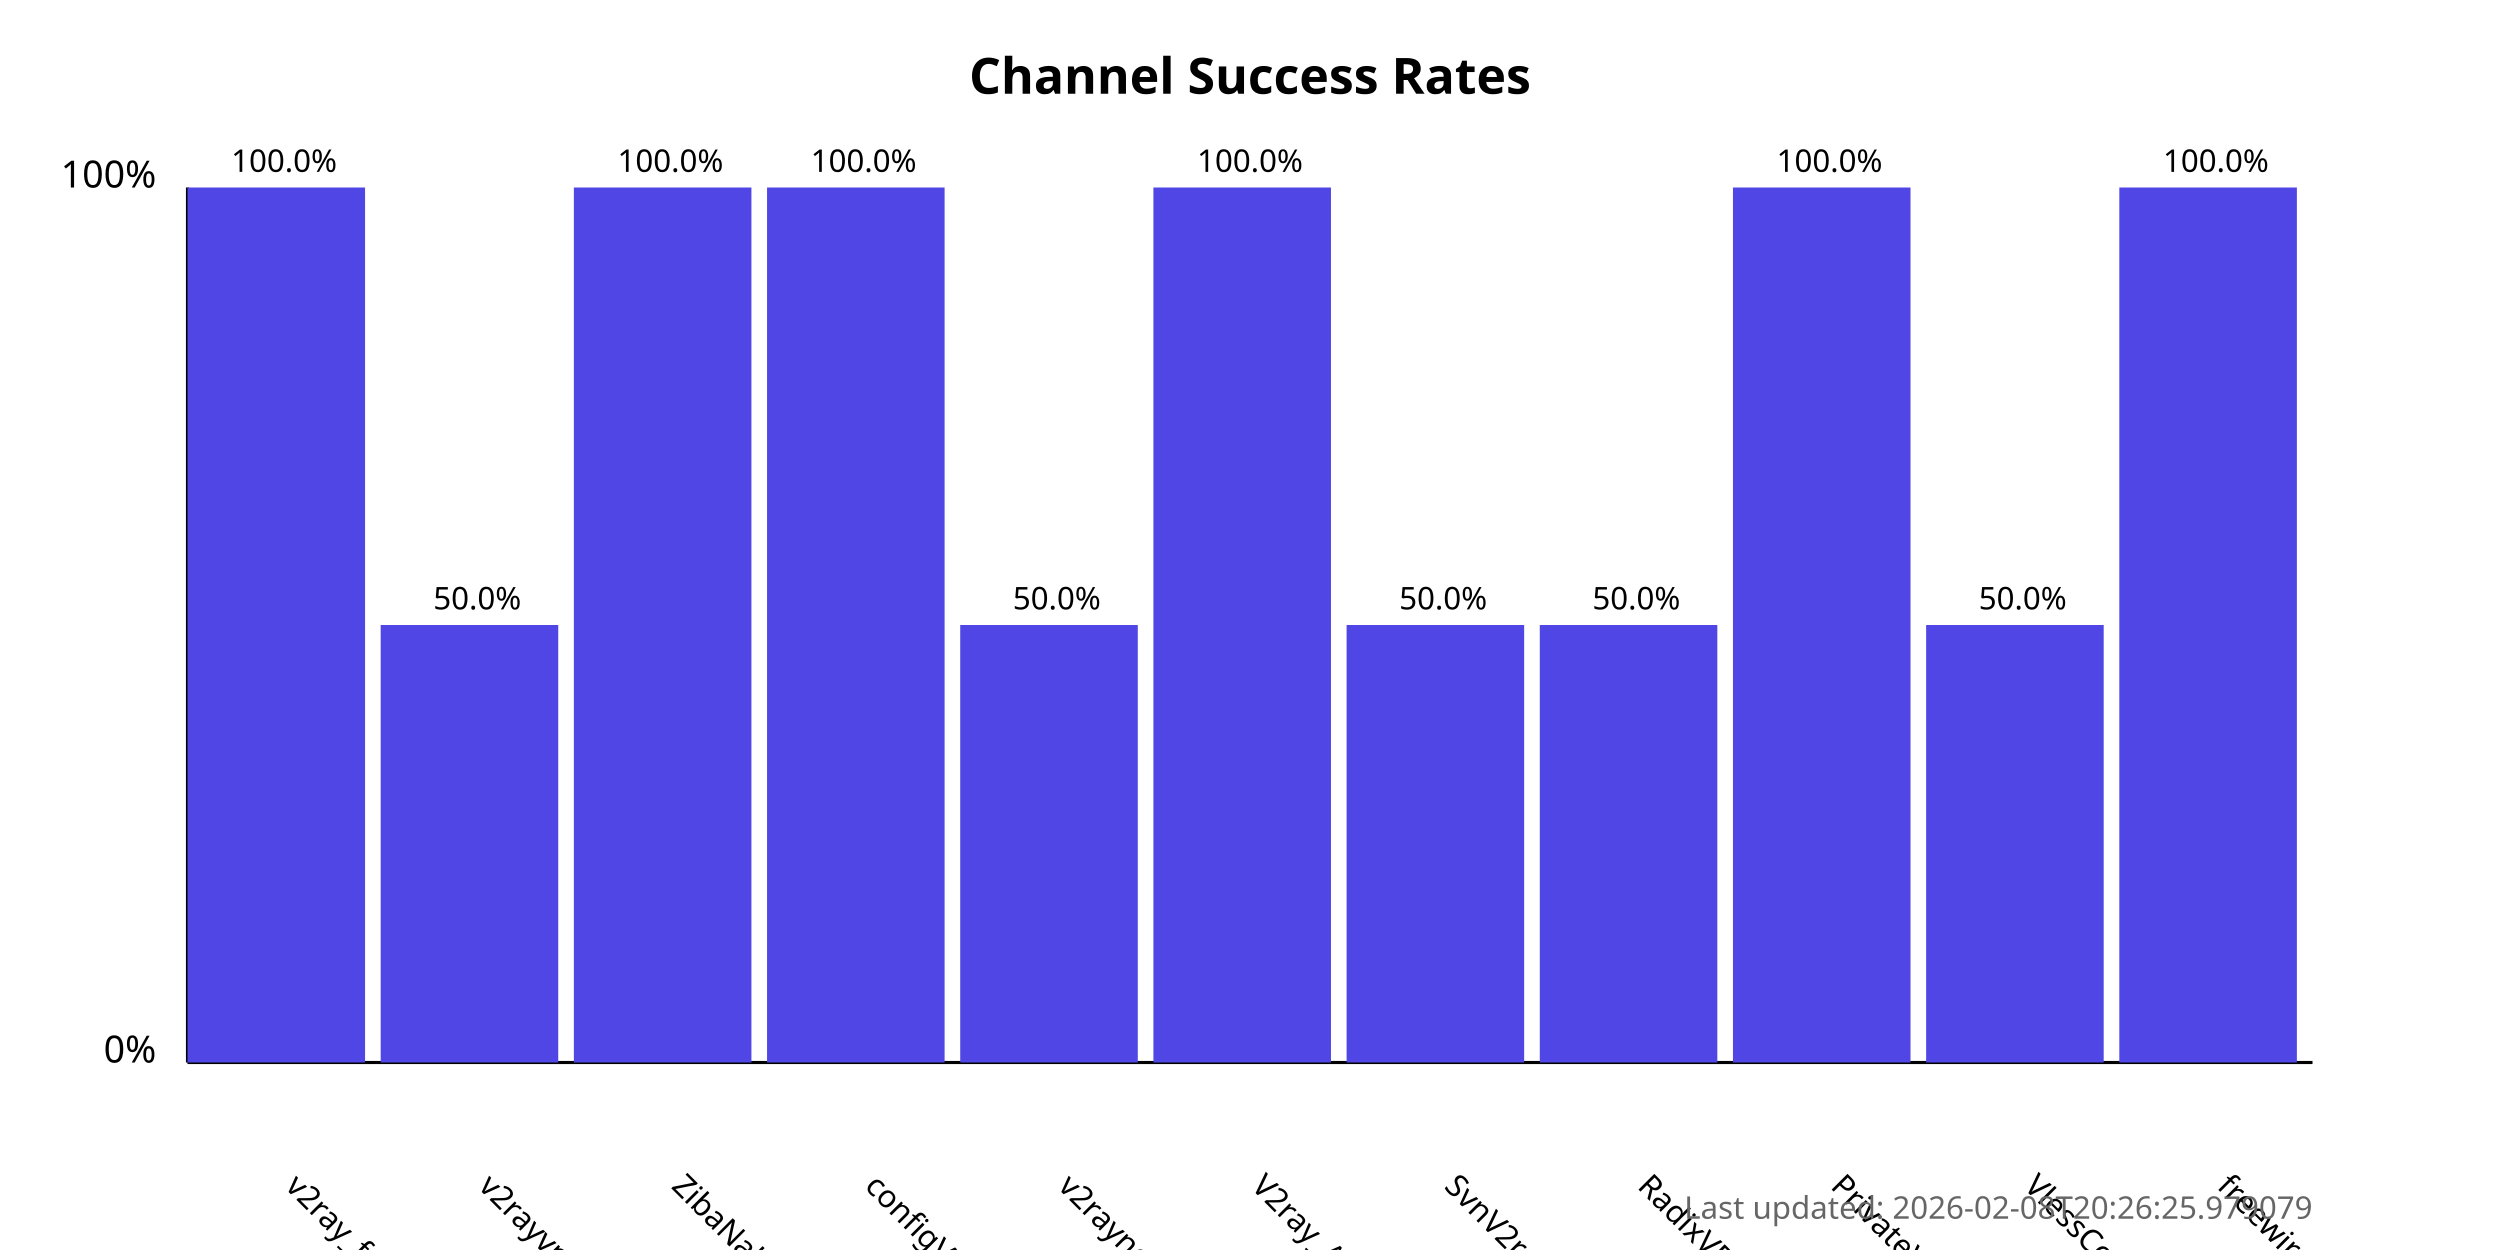
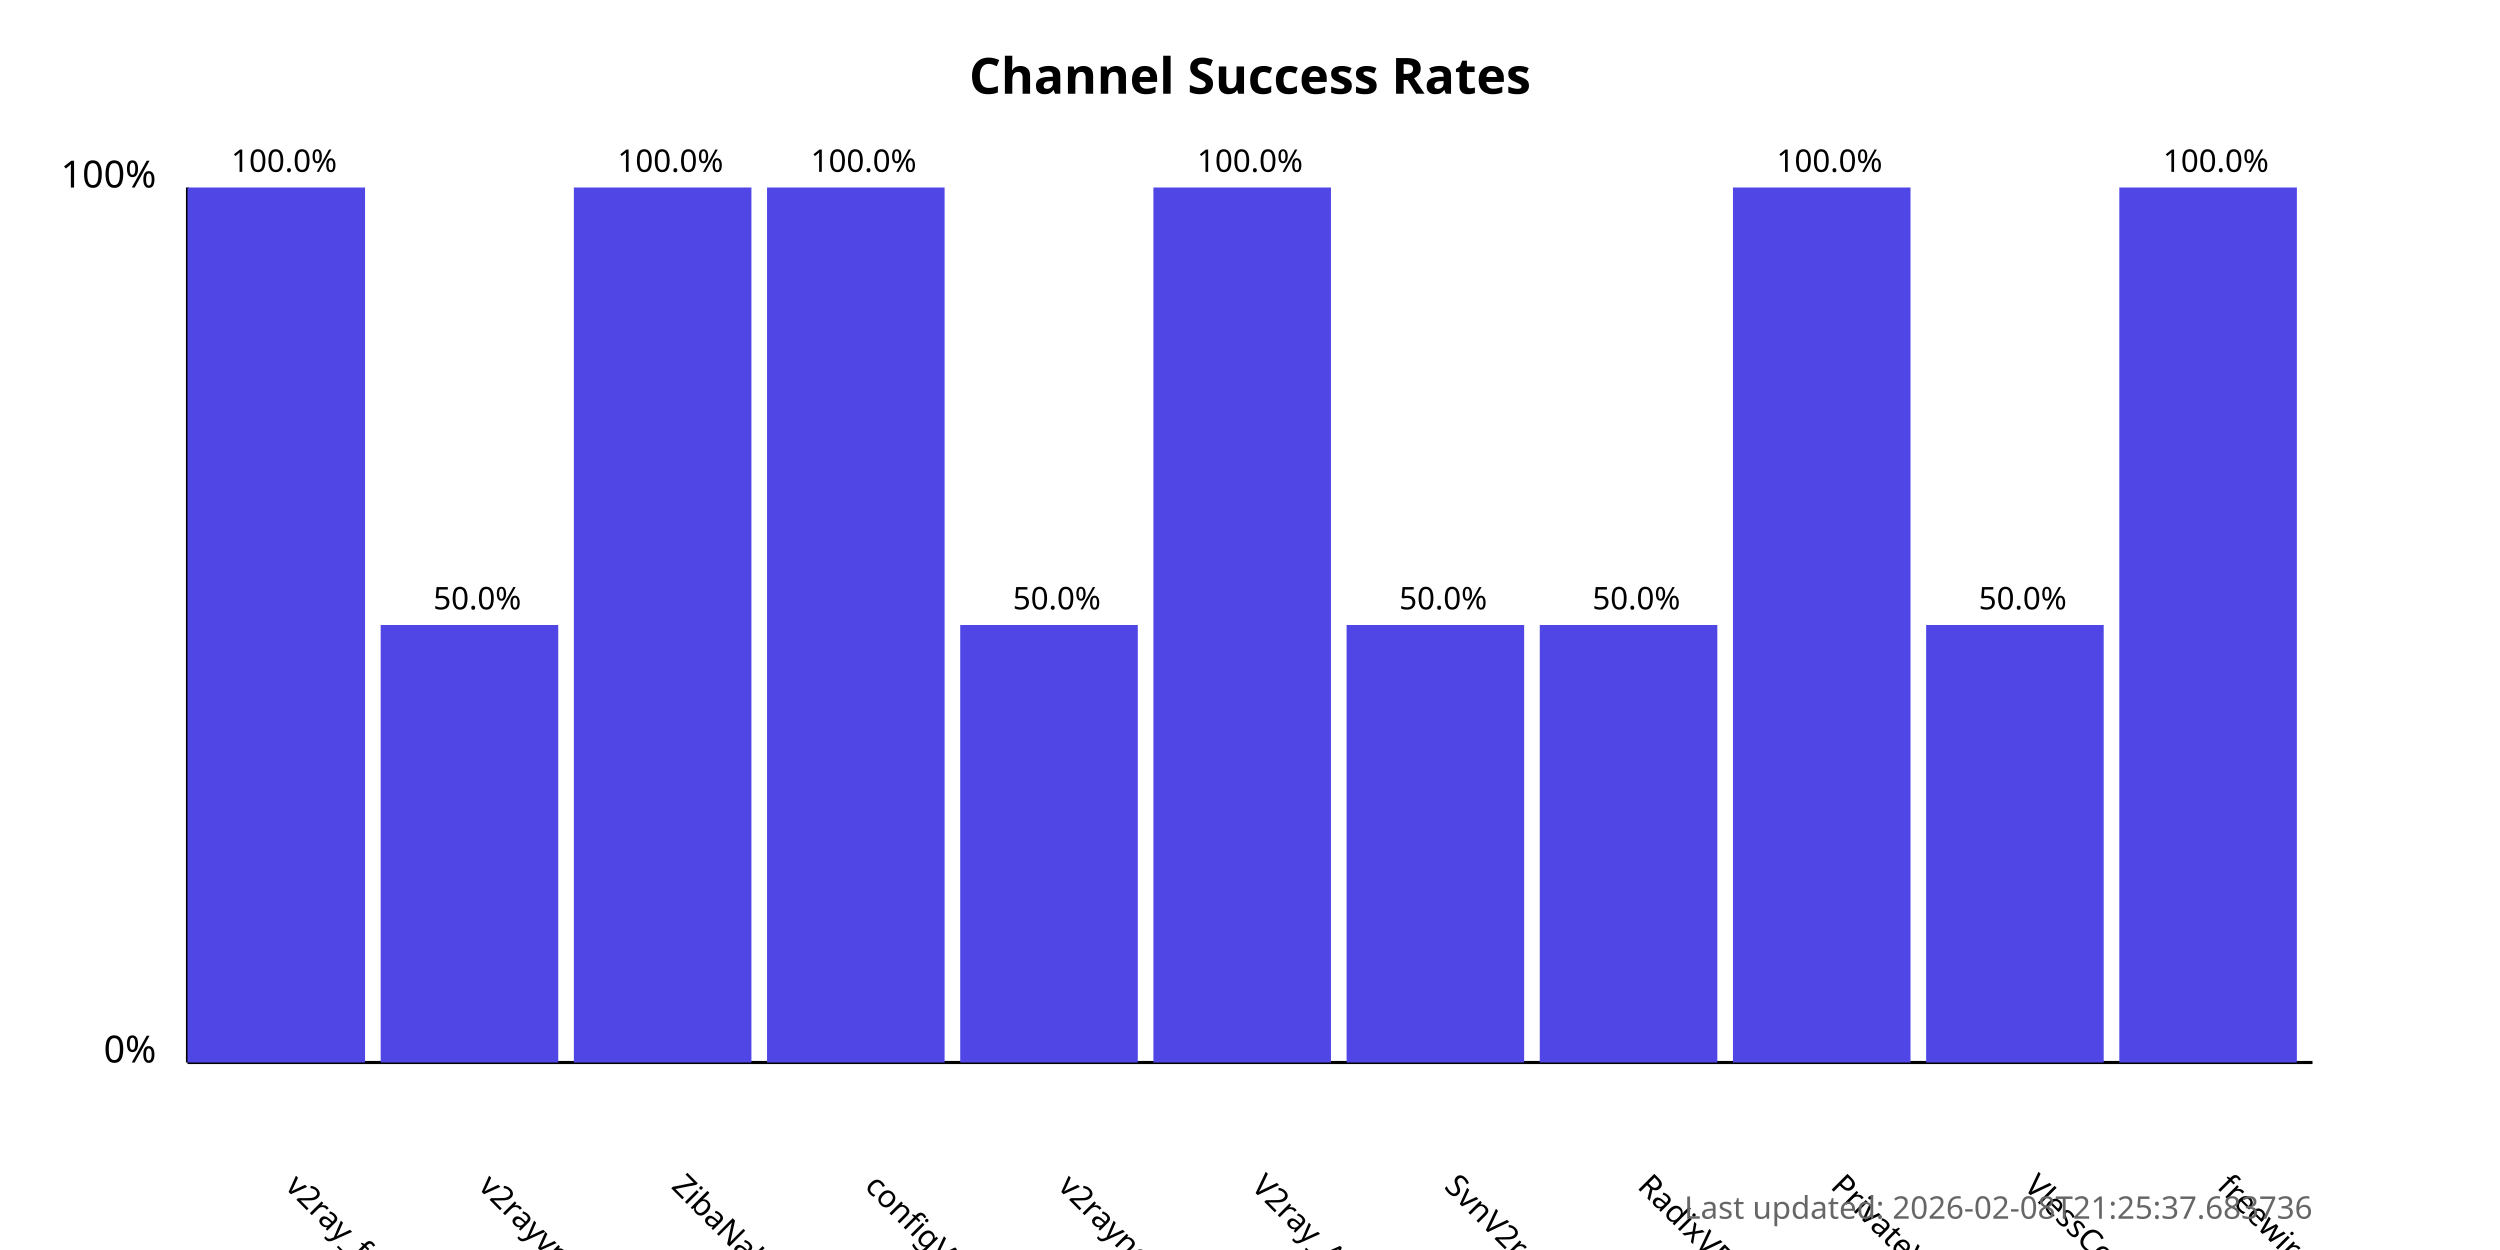
<svg xmlns="http://www.w3.org/2000/svg" width="800" height="400">
  <style>
            .chart-title { font: bold 16px sans-serif; }
            .axis-label { font: 12px sans-serif; }
            .tick-label { font: 10px sans-serif; }
            .bar { fill: #4f46e5; }
            .bar:hover { fill: #6366f1; }
            .timestamp { font: 10px sans-serif; fill: #666; }
        </style>
  <text x="400.0" y="30" text-anchor="middle" class="chart-title">
            Channel Success Rates
        </text>
  <line x1="60" y1="340" x2="60" y2="60" stroke="black" stroke-width="1" />
  <line x1="60" y1="340" x2="740" y2="340" stroke="black" stroke-width="1" />
  <text x="50" y="340" text-anchor="end" class="axis-label">0%</text>
  <text x="50" y="60" text-anchor="end" class="axis-label">100%</text>
  <g>
    <rect x="60" y="60.0" width="56.818" height="280.0" class="bar" />
    <text x="90.909" y="380" transform="rotate(45, 90.90909, 380)" text-anchor="start" class="tick-label">
                v2ray_free_conf
            </text>
    <text x="90.909" y="55.0" text-anchor="middle" class="tick-label">
                100.0%
            </text>
  </g>
  <g>
    <rect x="121.818" y="200.0" width="56.818" height="140.0" class="bar" />
    <text x="152.727" y="380" transform="rotate(45, 152.7273, 380)" text-anchor="start" class="tick-label">
                v2rayvpno
            </text>
    <text x="152.727" y="195.0" text-anchor="middle" class="tick-label">
                50.0%
            </text>
  </g>
  <g>
    <rect x="183.636" y="60.0" width="56.818" height="280.0" class="bar" />
    <text x="214.545" y="380" transform="rotate(45, 214.5455, 380)" text-anchor="start" class="tick-label">
                ZibaNabz
            </text>
    <text x="214.545" y="55.0" text-anchor="middle" class="tick-label">
                100.0%
            </text>
  </g>
  <g>
    <rect x="245.455" y="60.0" width="56.818" height="280.0" class="bar" />
    <text x="276.364" y="380" transform="rotate(45, 276.3636, 380)" text-anchor="start" class="tick-label">
                configV2rayForFree
            </text>
    <text x="276.364" y="55.0" text-anchor="middle" class="tick-label">
                100.0%
            </text>
  </g>
  <g>
    <rect x="307.273" y="200.0" width="56.818" height="140.0" class="bar" />
    <text x="338.182" y="380" transform="rotate(45, 338.1818, 380)" text-anchor="start" class="tick-label">
                v2rayngvpn
            </text>
    <text x="338.182" y="195.0" text-anchor="middle" class="tick-label">
                50.0%
            </text>
  </g>
  <g>
    <rect x="369.091" y="60.0" width="56.818" height="280.0" class="bar" />
    <text x="400.0" y="380" transform="rotate(45, 400.0, 380)" text-anchor="start" class="tick-label">
                V2ray_Alpha
            </text>
    <text x="400.0" y="55.0" text-anchor="middle" class="tick-label">
                100.0%
            </text>
  </g>
  <g>
    <rect x="430.909" y="200.0" width="56.818" height="140.0" class="bar" />
    <text x="461.818" y="380" transform="rotate(45, 461.8182, 380)" text-anchor="start" class="tick-label">
                SvnV2ray
            </text>
    <text x="461.818" y="195.0" text-anchor="middle" class="tick-label">
                50.0%
            </text>
  </g>
  <g>
    <rect x="492.727" y="200.0" width="56.818" height="140.0" class="bar" />
    <text x="523.636" y="380" transform="rotate(45, 523.6364, 380)" text-anchor="start" class="tick-label">
                RadixVPN
            </text>
    <text x="523.636" y="195.0" text-anchor="middle" class="tick-label">
                50.0%
            </text>
  </g>
  <g>
    <rect x="554.545" y="60.0" width="56.818" height="280.0" class="bar" />
    <text x="585.455" y="380" transform="rotate(45, 585.4545, 380)" text-anchor="start" class="tick-label">
                PrivateVPNs
            </text>
    <text x="585.455" y="55.0" text-anchor="middle" class="tick-label">
                100.0%
            </text>
  </g>
  <g>
    <rect x="616.364" y="200.0" width="56.818" height="140.0" class="bar" />
    <text x="647.273" y="380" transform="rotate(45, 647.2727, 380)" text-anchor="start" class="tick-label">
                VlessConfig
            </text>
    <text x="647.273" y="195.0" text-anchor="middle" class="tick-label">
                50.0%
            </text>
  </g>
  <g>
    <rect x="678.182" y="60.0" width="56.818" height="280.0" class="bar" />
    <text x="709.091" y="380" transform="rotate(45, 709.0909, 380)" text-anchor="start" class="tick-label">
                freewireguard
            </text>
    <text x="709.091" y="55.0" text-anchor="middle" class="tick-label">
                100.0%
            </text>
  </g>
  <text x="740" y="390" text-anchor="end" class="timestamp">
-             Last updated: 2026-02-08T20:26:25.979079
+             Last updated: 2026-02-08T21:25:37.683736
        </text>
</svg>
